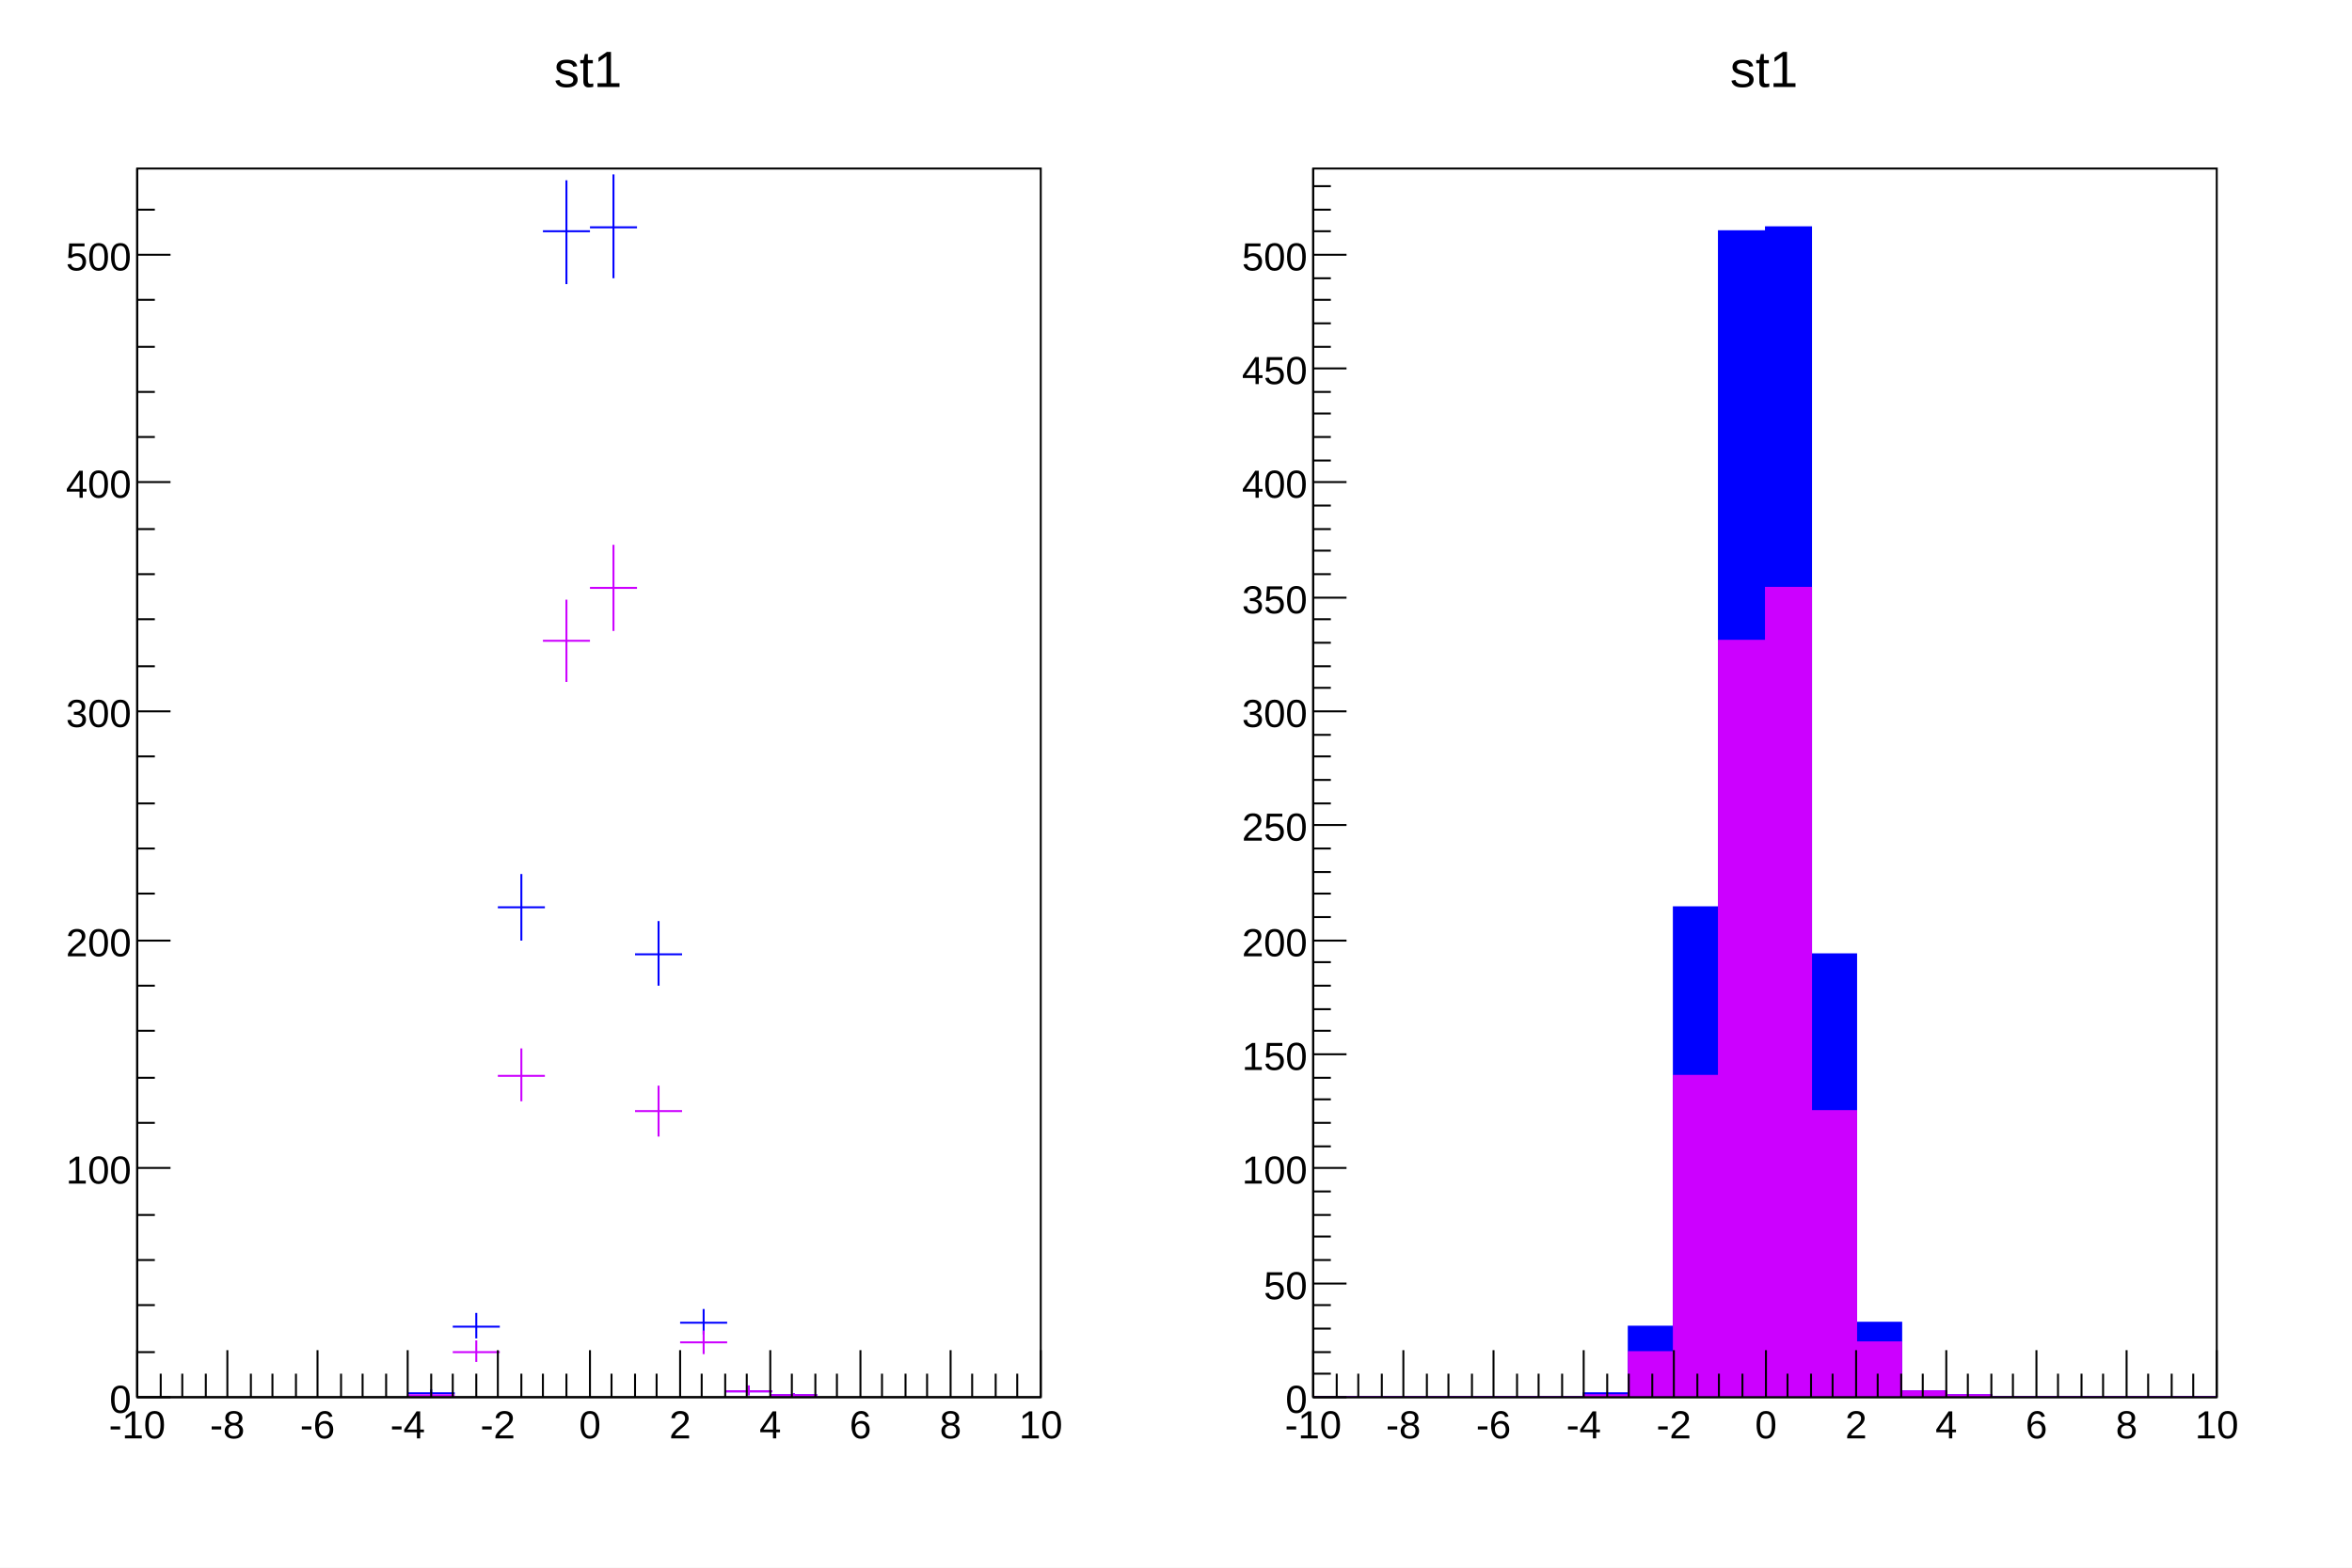
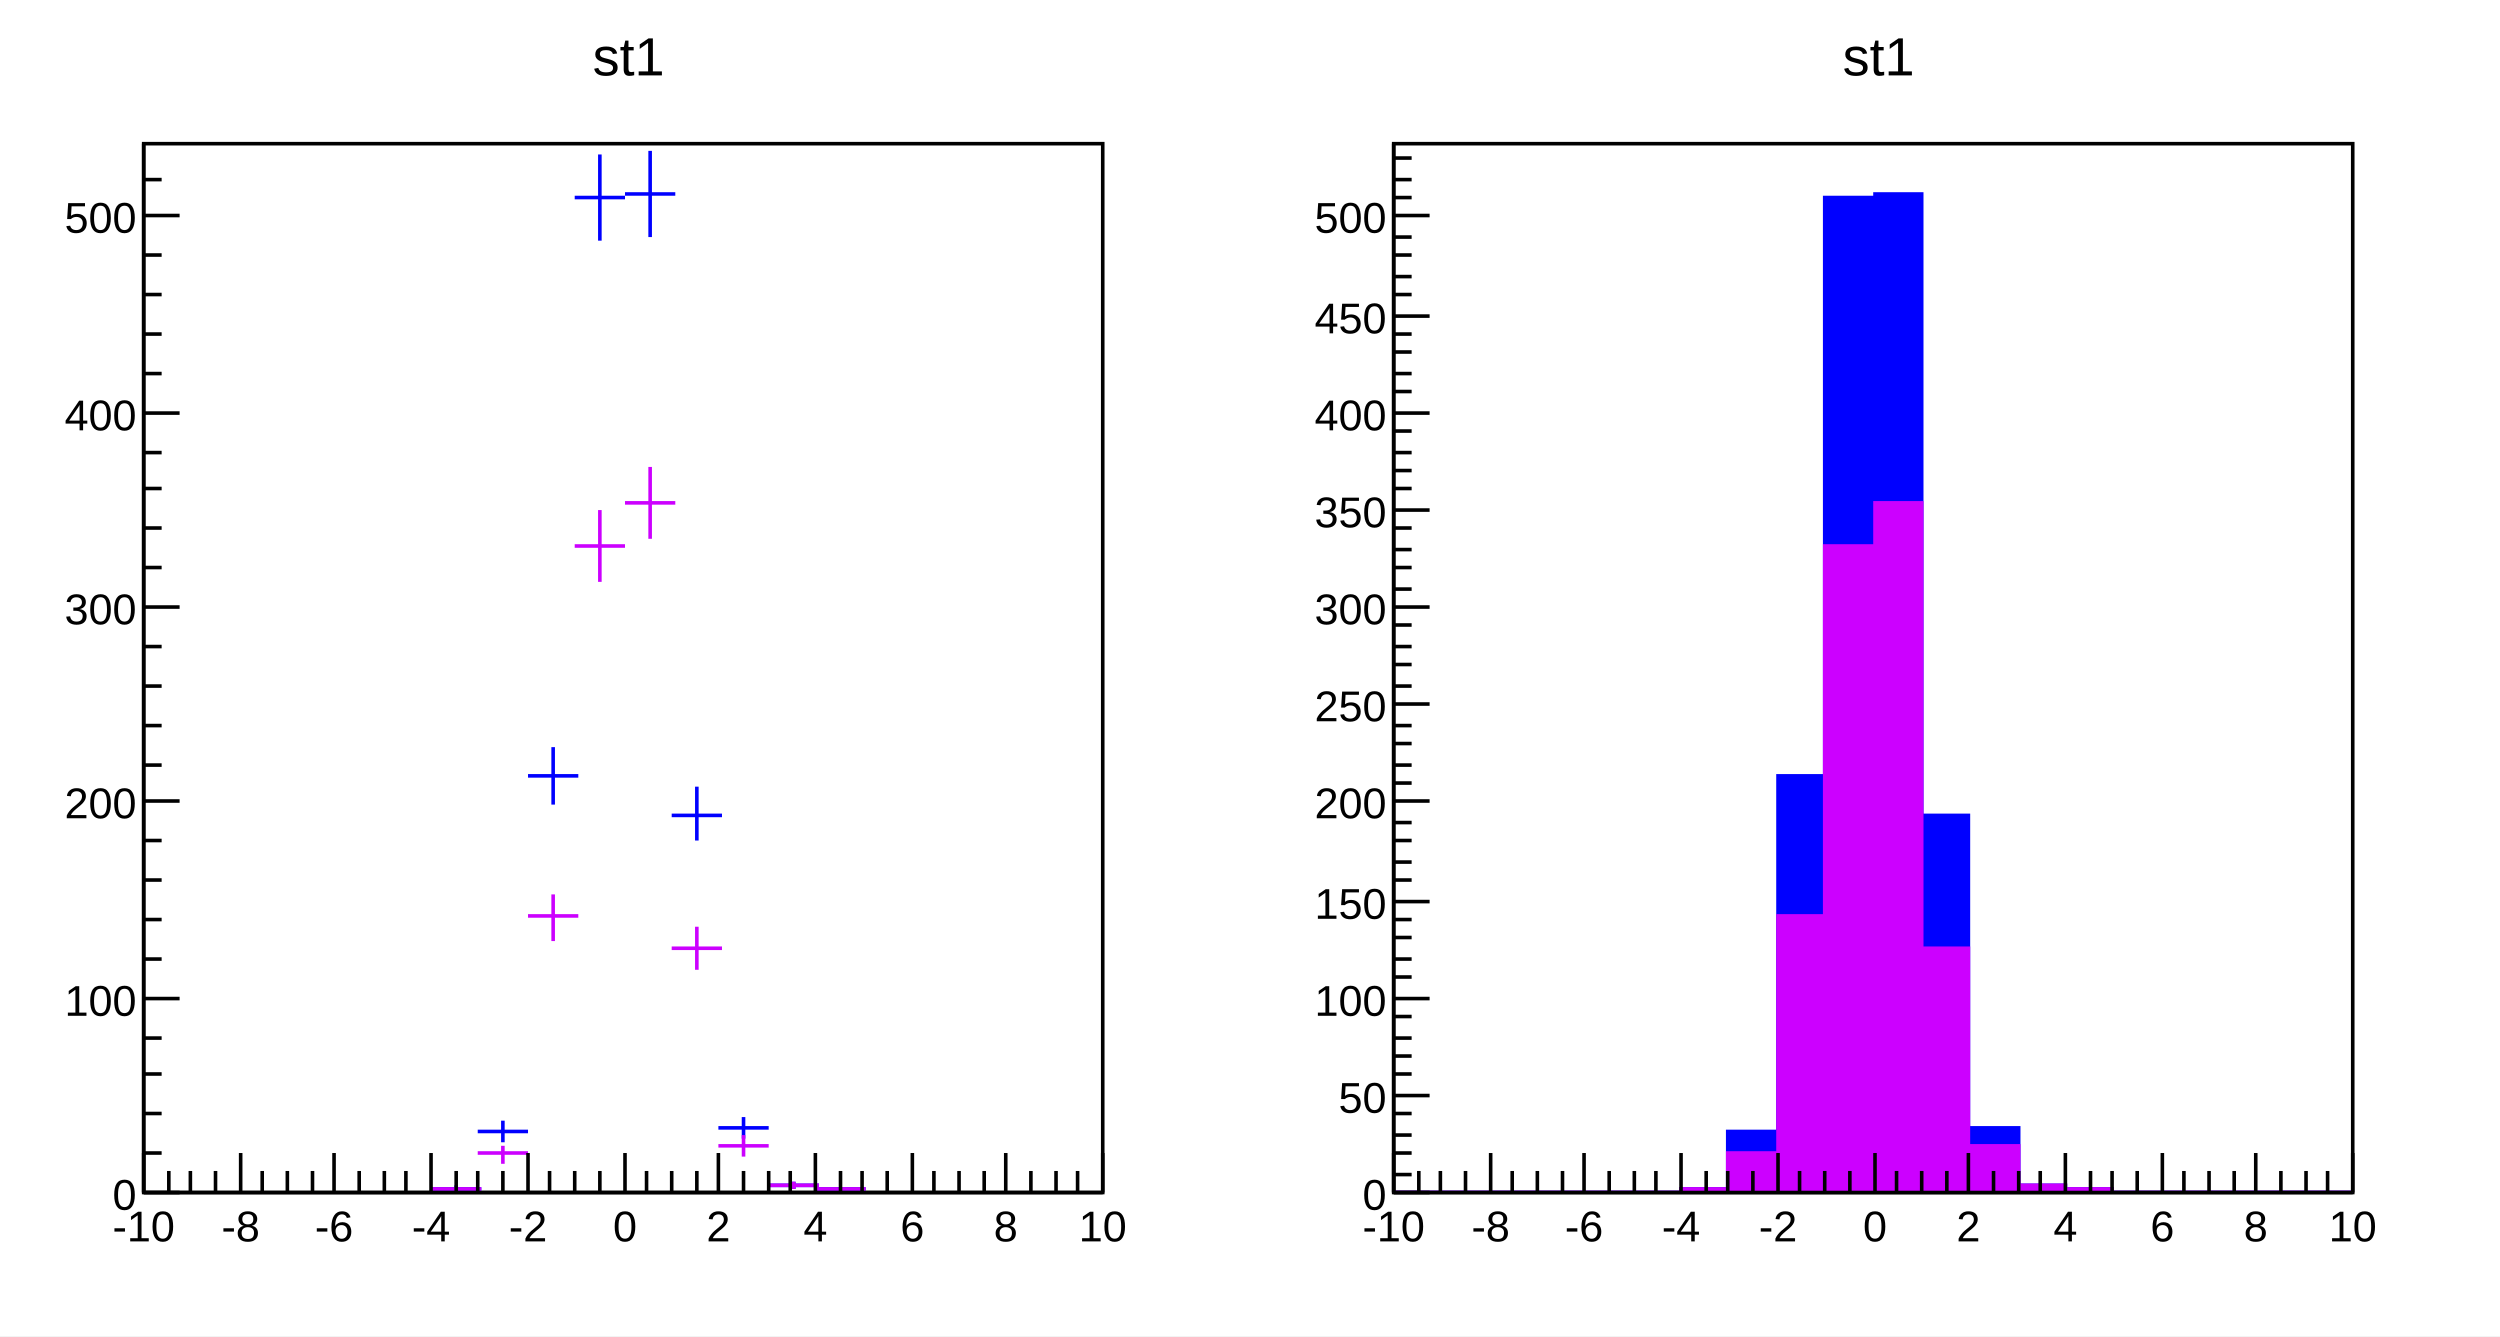
- <svg xmlns="http://www.w3.org/2000/svg" viewBox="0 0 1200 800" preserveAspectRatio="none" width="1200" height="800">
-   <path d="M0,0H1200V800H0Z" style="fill: white;" />
+ <svg xmlns="http://www.w3.org/2000/svg" viewBox="0 0 696 372" preserveAspectRatio="none" width="696" height="372">
+   <path d="M0,0H696V372H0Z" style="fill: white;" />
  <g>
-     <svg viewBox="0 0 576 784" preserveAspectRatio="none" x="12" y="8" width="576" height="784">
-       <path d="M0,0H576V784H0Z" style="fill: white;" />
+     <svg viewBox="0 0 334 365" preserveAspectRatio="none" x="7" y="3" width="334" height="365">
+       <path d="M0,0H334V365H0Z" style="fill: white;" />
      <g>
-         <g transform="translate(58,78)">
-           <path d="M0,0H461V627H0Z" style="fill: white; stroke: black; stroke-width: 1;" />
-           <svg x="0" y="0" overflow="hidden" width="461" height="627" viewBox="0 0 461 627">
+         <g transform="translate(33,37)">
+           <path d="M0,0H267V292H0Z" style="fill: white; stroke: black; stroke-width: 1;" />
+           <svg x="0" y="0" overflow="hidden" width="267" height="292" viewBox="0 0 267 292">
            <g>
-               <path d="M138,625h24M150,623v3M161,591h24M173,584v13M184,377h24M196,360v34M207,32h24M219,6v53M231,30h24M243,3v53M254,401h24M266,384v33M277,589h24M289,582v13M300,624h24M312,621v5M323,626h24M335,625v2" style="stroke: blue; stroke-width: 1;" />
+               <path d="M80,291h14M87,290v2M93,275h14M100,272v6M107,176h14M114,168v16M120,15h14M127,3v24M134,14h14M141,2v24M147,187h14M154,179v15M160,274h14M167,271v6M174,290h14M181,289v2M187,291h14M194,291v1" style="stroke: blue; stroke-width: 1;" />
            </g>
            <g>
-               <path d="M138,626h24M150,625v2M161,604h24M173,598v11M184,463h24M196,449v27M207,241h24M219,220v42M231,214h24M243,192v44M254,481h24M266,468v26M277,599h24M289,593v12M300,624h24M312,621v5M323,626h24M335,625v2" style="stroke: #cc00ff; stroke-width: 1;" />
+               <path d="M80,291h14M87,291v1M93,281h14M100,279v5M107,215h14M114,209v13M120,112h14M127,102v20M134,100h14M141,90v20M147,224h14M154,218v12M160,279h14M167,276v6M174,290h14M181,289v2M187,291h14M194,291v1" style="stroke: #cc00ff; stroke-width: 1;" />
            </g>
          </svg>
          <g>
-             <g transform="translate(0,627)">
-               <path d="M0,0h461M0,-24V0M12,-12V0M23,-12V0M35,-12V0M46,-24V0M58,-12V0M69,-12V0M81,-12V0M92,-24V0M104,-12V0M115,-12V0M127,-12V0M138,-24V0M150,-12V0M161,-12V0M173,-12V0M184,-24V0M196,-12V0M207,-12V0M219,-12V0M231,-24V0M242,-12V0M254,-12V0M265,-12V0M277,-24V0M288,-12V0M300,-12V0M311,-12V0M323,-24V0M334,-12V0M346,-12V0M357,-12V0M369,-24V0M380,-12V0M392,-12V0M403,-12V0M415,-24V0M426,-12V0M438,-12V0M449,-12V0M461,-24V0" style="stroke: black; stroke-width: 1;" />
-               <g font-family="Arial" font-size="20" space="preserve" fill="black" text-anchor="middle">
-                 <text dy=".8em" transform="translate(0,5)">
+             <g transform="translate(0,292)">
+               <path d="M0,0h267M0,-11V0M7,-6V0M13,-6V0M20,-6V0M27,-11V0M33,-6V0M40,-6V0M47,-6V0M53,-11V0M60,-6V0M67,-6V0M73,-6V0M80,-11V0M87,-6V0M93,-6V0M100,-6V0M107,-11V0M113,-6V0M120,-6V0M127,-6V0M134,-11V0M140,-6V0M147,-6V0M154,-6V0M160,-11V0M167,-6V0M174,-6V0M180,-6V0M187,-11V0M194,-6V0M200,-6V0M207,-6V0M214,-11V0M220,-6V0M227,-6V0M234,-6V0M240,-11V0M247,-6V0M254,-6V0M260,-6V0M267,-11V0" style="stroke: black; stroke-width: 1;" />
+               <g font-family="Arial" font-size="12" space="preserve" fill="black" text-anchor="middle">
+                 <text dy=".8em" transform="translate(0,4)">
         -10
        </text>
-                 <text dy=".8em" transform="translate(46,5)">
+                 <text dy=".8em" transform="translate(27,4)">
         -8
        </text>
-                 <text dy=".8em" transform="translate(92,5)">
+                 <text dy=".8em" transform="translate(53,4)">
         -6
        </text>
-                 <text dy=".8em" transform="translate(138,5)">
+                 <text dy=".8em" transform="translate(80,4)">
         -4
        </text>
-                 <text dy=".8em" transform="translate(184,5)">
+                 <text dy=".8em" transform="translate(107,4)">
         -2
        </text>
-                 <text dy=".8em" transform="translate(231,5)">
+                 <text dy=".8em" transform="translate(134,4)">
         0
        </text>
-                 <text dy=".8em" transform="translate(277,5)">
+                 <text dy=".8em" transform="translate(160,4)">
         2
        </text>
-                 <text dy=".8em" transform="translate(323,5)">
+                 <text dy=".8em" transform="translate(187,4)">
         4
        </text>
-                 <text dy=".8em" transform="translate(369,5)">
+                 <text dy=".8em" transform="translate(214,4)">
         6
        </text>
-                 <text dy=".8em" transform="translate(415,5)">
+                 <text dy=".8em" transform="translate(240,4)">
         8
        </text>
-                 <text dy=".8em" transform="translate(461,5)">
+                 <text dy=".8em" transform="translate(267,4)">
         10
        </text>
              </g>
            </g>
            <g>
-               <path d="M0,0v627M17,627H0M9,604H0M9,580H0M9,557H0M9,534H0M17,510H0M9,487H0M9,464H0M9,440H0M9,417H0M17,394H0M9,370H0M9,347H0M9,324H0M9,300H0M17,277H0M9,254H0M9,230H0M9,207H0M9,184H0M17,160H0M9,137H0M9,114H0M9,91H0M9,67H0M17,44H0M9,21H0" style="stroke: black; stroke-width: 1;" />
-               <g font-family="Arial" font-size="20" space="preserve" fill="black" text-anchor="end">
-                 <text dy=".4em" transform="translate(-3,627)">
+               <path d="M0,0v292M10,292H0M5,281H0M5,270H0M5,259H0M5,249H0M10,238H0M5,227H0M5,216H0M5,205H0M5,194H0M10,183H0M5,173H0M5,162H0M5,151H0M5,140H0M10,129H0M5,118H0M5,107H0M5,96H0M5,86H0M10,75H0M5,64H0M5,53H0M5,42H0M5,31H0M10,20H0M5,10H0" style="stroke: black; stroke-width: 1;" />
+               <g font-family="Arial" font-size="12" space="preserve" fill="black" text-anchor="end">
+                 <text dy=".4em" transform="translate(-2,292)">
         0
        </text>
-                 <text dy=".4em" transform="translate(-3,510)">
+                 <text dy=".4em" transform="translate(-2,238)">
         100
        </text>
-                 <text dy=".4em" transform="translate(-3,394)">
+                 <text dy=".4em" transform="translate(-2,183)">
         200
        </text>
-                 <text dy=".4em" transform="translate(-3,277)">
+                 <text dy=".4em" transform="translate(-2,129)">
         300
        </text>
-                 <text dy=".4em" transform="translate(-3,160)">
+                 <text dy=".4em" transform="translate(-2,75)">
         400
        </text>
-                 <text dy=".4em" transform="translate(-3,44)">
+                 <text dy=".4em" transform="translate(-2,20)">
         500
        </text>
              </g>
            </g>
          </g>
        </g>
-         <g transform="translate(263,4)" font-family="Arial" font-size="26" space="preserve">
-           <text fill="black" text-anchor="middle" dy=".4em" transform="translate(25,22)">
+         <g transform="translate(153,2)" font-family="Arial" font-size="15" space="preserve">
+           <text fill="black" text-anchor="middle" dy=".4em" transform="translate(15,10)">
      st1
     </text>
        </g>
      </g>
    </svg>
-     <svg viewBox="0 0 576 784" preserveAspectRatio="none" x="612" y="8" width="576" height="784">
-       <path d="M0,0H576V784H0Z" style="fill: white;" />
+     <svg viewBox="0 0 334 365" preserveAspectRatio="none" x="355" y="3" width="334" height="365">
+       <path d="M0,0H334V365H0Z" style="fill: white;" />
      <g>
-         <g transform="translate(58,78)">
-           <path d="M0,0H461V627H0Z" style="fill: white; stroke: black; stroke-width: 1;" />
-           <svg x="0" y="0" overflow="hidden" width="461" height="627" viewBox="0 0 461 627">
+         <g transform="translate(33,37)">
+           <path d="M0,0H267V292H0Z" style="fill: white; stroke: black; stroke-width: 1;" />
+           <svg x="0" y="0" overflow="hidden" width="267" height="292" viewBox="0 0 267 292">
            <g>
-               <path d="M0,627h138v-2h23v-34h23v-214h23v-345h24v-2h23v371h23v188h23v35h23v2h23v1h115L461,630H0Z" style="stroke-linejoin: miter; stroke: blue; stroke-width: 1; fill: blue;" />
+               <path d="M0,292h80v-1h13v-16h14v-99h13v-161h14v-1h13v173h13v87h14v16h13v1h13v1h67L267,295H0Z" style="stroke-linejoin: miter; stroke: blue; stroke-width: 1; fill: blue;" />
            </g>
            <g>
-               <path d="M0,627h138v-1h23v-22h23v-141h23v-222h24v-27h23v267h23v118h23v25h23v2h23v1h115L461,630H0Z" style="stroke-linejoin: miter; stroke: #cc00ff; stroke-width: 1; fill: #cc00ff;" />
+               <path d="M0,292h80v-1h13v-10h14v-66h13v-103h14v-12h13v124h13v55h14v11h13v1h13v1h67L267,295H0Z" style="stroke-linejoin: miter; stroke: #cc00ff; stroke-width: 1; fill: #cc00ff;" />
            </g>
          </svg>
          <g>
-             <g transform="translate(0,627)">
-               <path d="M0,0h461M0,-24V0M12,-12V0M23,-12V0M35,-12V0M46,-24V0M58,-12V0M69,-12V0M81,-12V0M92,-24V0M104,-12V0M115,-12V0M127,-12V0M138,-24V0M150,-12V0M161,-12V0M173,-12V0M184,-24V0M196,-12V0M207,-12V0M219,-12V0M231,-24V0M242,-12V0M254,-12V0M265,-12V0M277,-24V0M288,-12V0M300,-12V0M311,-12V0M323,-24V0M334,-12V0M346,-12V0M357,-12V0M369,-24V0M380,-12V0M392,-12V0M403,-12V0M415,-24V0M426,-12V0M438,-12V0M449,-12V0M461,-24V0" style="stroke: black; stroke-width: 1;" />
-               <g font-family="Arial" font-size="20" space="preserve" fill="black" text-anchor="middle">
-                 <text dy=".8em" transform="translate(0,5)">
+             <g transform="translate(0,292)">
+               <path d="M0,0h267M0,-11V0M7,-6V0M13,-6V0M20,-6V0M27,-11V0M33,-6V0M40,-6V0M47,-6V0M53,-11V0M60,-6V0M67,-6V0M73,-6V0M80,-11V0M87,-6V0M93,-6V0M100,-6V0M107,-11V0M113,-6V0M120,-6V0M127,-6V0M134,-11V0M140,-6V0M147,-6V0M154,-6V0M160,-11V0M167,-6V0M174,-6V0M180,-6V0M187,-11V0M194,-6V0M200,-6V0M207,-6V0M214,-11V0M220,-6V0M227,-6V0M234,-6V0M240,-11V0M247,-6V0M254,-6V0M260,-6V0M267,-11V0" style="stroke: black; stroke-width: 1;" />
+               <g font-family="Arial" font-size="12" space="preserve" fill="black" text-anchor="middle">
+                 <text dy=".8em" transform="translate(0,4)">
         -10
        </text>
-                 <text dy=".8em" transform="translate(46,5)">
+                 <text dy=".8em" transform="translate(27,4)">
         -8
        </text>
-                 <text dy=".8em" transform="translate(92,5)">
+                 <text dy=".8em" transform="translate(53,4)">
         -6
        </text>
-                 <text dy=".8em" transform="translate(138,5)">
+                 <text dy=".8em" transform="translate(80,4)">
         -4
        </text>
-                 <text dy=".8em" transform="translate(184,5)">
+                 <text dy=".8em" transform="translate(107,4)">
         -2
        </text>
-                 <text dy=".8em" transform="translate(231,5)">
+                 <text dy=".8em" transform="translate(134,4)">
         0
        </text>
-                 <text dy=".8em" transform="translate(277,5)">
+                 <text dy=".8em" transform="translate(160,4)">
         2
        </text>
-                 <text dy=".8em" transform="translate(323,5)">
+                 <text dy=".8em" transform="translate(187,4)">
         4
        </text>
-                 <text dy=".8em" transform="translate(369,5)">
+                 <text dy=".8em" transform="translate(214,4)">
         6
        </text>
-                 <text dy=".8em" transform="translate(415,5)">
+                 <text dy=".8em" transform="translate(240,4)">
         8
        </text>
-                 <text dy=".8em" transform="translate(461,5)">
+                 <text dy=".8em" transform="translate(267,4)">
         10
        </text>
              </g>
            </g>
            <g>
-               <path d="M0,0v627M17,627H0M9,615H0M9,604H0M9,592H0M9,580H0M17,569H0M9,557H0M9,545H0M9,534H0M9,522H0M17,510H0M9,499H0M9,487H0M9,475H0M9,464H0M17,452H0M9,440H0M9,429H0M9,417H0M9,405H0M17,394H0M9,382H0M9,370H0M9,359H0M9,347H0M17,335H0M9,324H0M9,312H0M9,300H0M9,289H0M17,277H0M9,265H0M9,254H0M9,242H0M9,230H0M17,219H0M9,207H0M9,195H0M9,184H0M9,172H0M17,160H0M9,149H0M9,137H0M9,125H0M9,114H0M17,102H0M9,91H0M9,79H0M9,67H0M9,56H0M17,44H0M9,32H0M9,21H0M9,9H0" style="stroke: black; stroke-width: 1;" />
-               <g font-family="Arial" font-size="20" space="preserve" fill="black" text-anchor="end">
-                 <text dy=".4em" transform="translate(-3,627)">
+               <path d="M0,0v292M10,292H0M5,287H0M5,281H0M5,276H0M5,270H0M10,265H0M5,259H0M5,254H0M5,249H0M5,243H0M10,238H0M5,232H0M5,227H0M5,221H0M5,216H0M10,211H0M5,205H0M5,200H0M5,194H0M5,189H0M10,183H0M5,178H0M5,173H0M5,167H0M5,162H0M10,156H0M5,151H0M5,145H0M5,140H0M5,134H0M10,129H0M5,124H0M5,118H0M5,113H0M5,107H0M10,102H0M5,96H0M5,91H0M5,86H0M5,80H0M10,75H0M5,69H0M5,64H0M5,58H0M5,53H0M10,48H0M5,42H0M5,37H0M5,31H0M5,26H0M10,20H0M5,15H0M5,10H0M5,4H0" style="stroke: black; stroke-width: 1;" />
+               <g font-family="Arial" font-size="12" space="preserve" fill="black" text-anchor="end">
+                 <text dy=".4em" transform="translate(-2,292)">
         0
        </text>
-                 <text dy=".4em" transform="translate(-3,569)">
+                 <text dy=".4em" transform="translate(-2,265)">
         50
        </text>
-                 <text dy=".4em" transform="translate(-3,510)">
+                 <text dy=".4em" transform="translate(-2,238)">
         100
        </text>
-                 <text dy=".4em" transform="translate(-3,452)">
+                 <text dy=".4em" transform="translate(-2,211)">
         150
        </text>
-                 <text dy=".4em" transform="translate(-3,394)">
+                 <text dy=".4em" transform="translate(-2,183)">
         200
        </text>
-                 <text dy=".4em" transform="translate(-3,335)">
+                 <text dy=".4em" transform="translate(-2,156)">
         250
        </text>
-                 <text dy=".4em" transform="translate(-3,277)">
+                 <text dy=".4em" transform="translate(-2,129)">
         300
        </text>
-                 <text dy=".4em" transform="translate(-3,219)">
+                 <text dy=".4em" transform="translate(-2,102)">
         350
        </text>
-                 <text dy=".4em" transform="translate(-3,160)">
+                 <text dy=".4em" transform="translate(-2,75)">
         400
        </text>
-                 <text dy=".4em" transform="translate(-3,102)">
+                 <text dy=".4em" transform="translate(-2,48)">
         450
        </text>
-                 <text dy=".4em" transform="translate(-3,44)">
+                 <text dy=".4em" transform="translate(-2,20)">
         500
        </text>
              </g>
            </g>
          </g>
        </g>
-         <g transform="translate(263,4)" font-family="Arial" font-size="26" space="preserve">
-           <text fill="black" text-anchor="middle" dy=".4em" transform="translate(25,22)">
+         <g transform="translate(153,2)" font-family="Arial" font-size="15" space="preserve">
+           <text fill="black" text-anchor="middle" dy=".4em" transform="translate(15,10)">
      st1
     </text>
        </g>
      </g>
    </svg>
  </g>
</svg>
